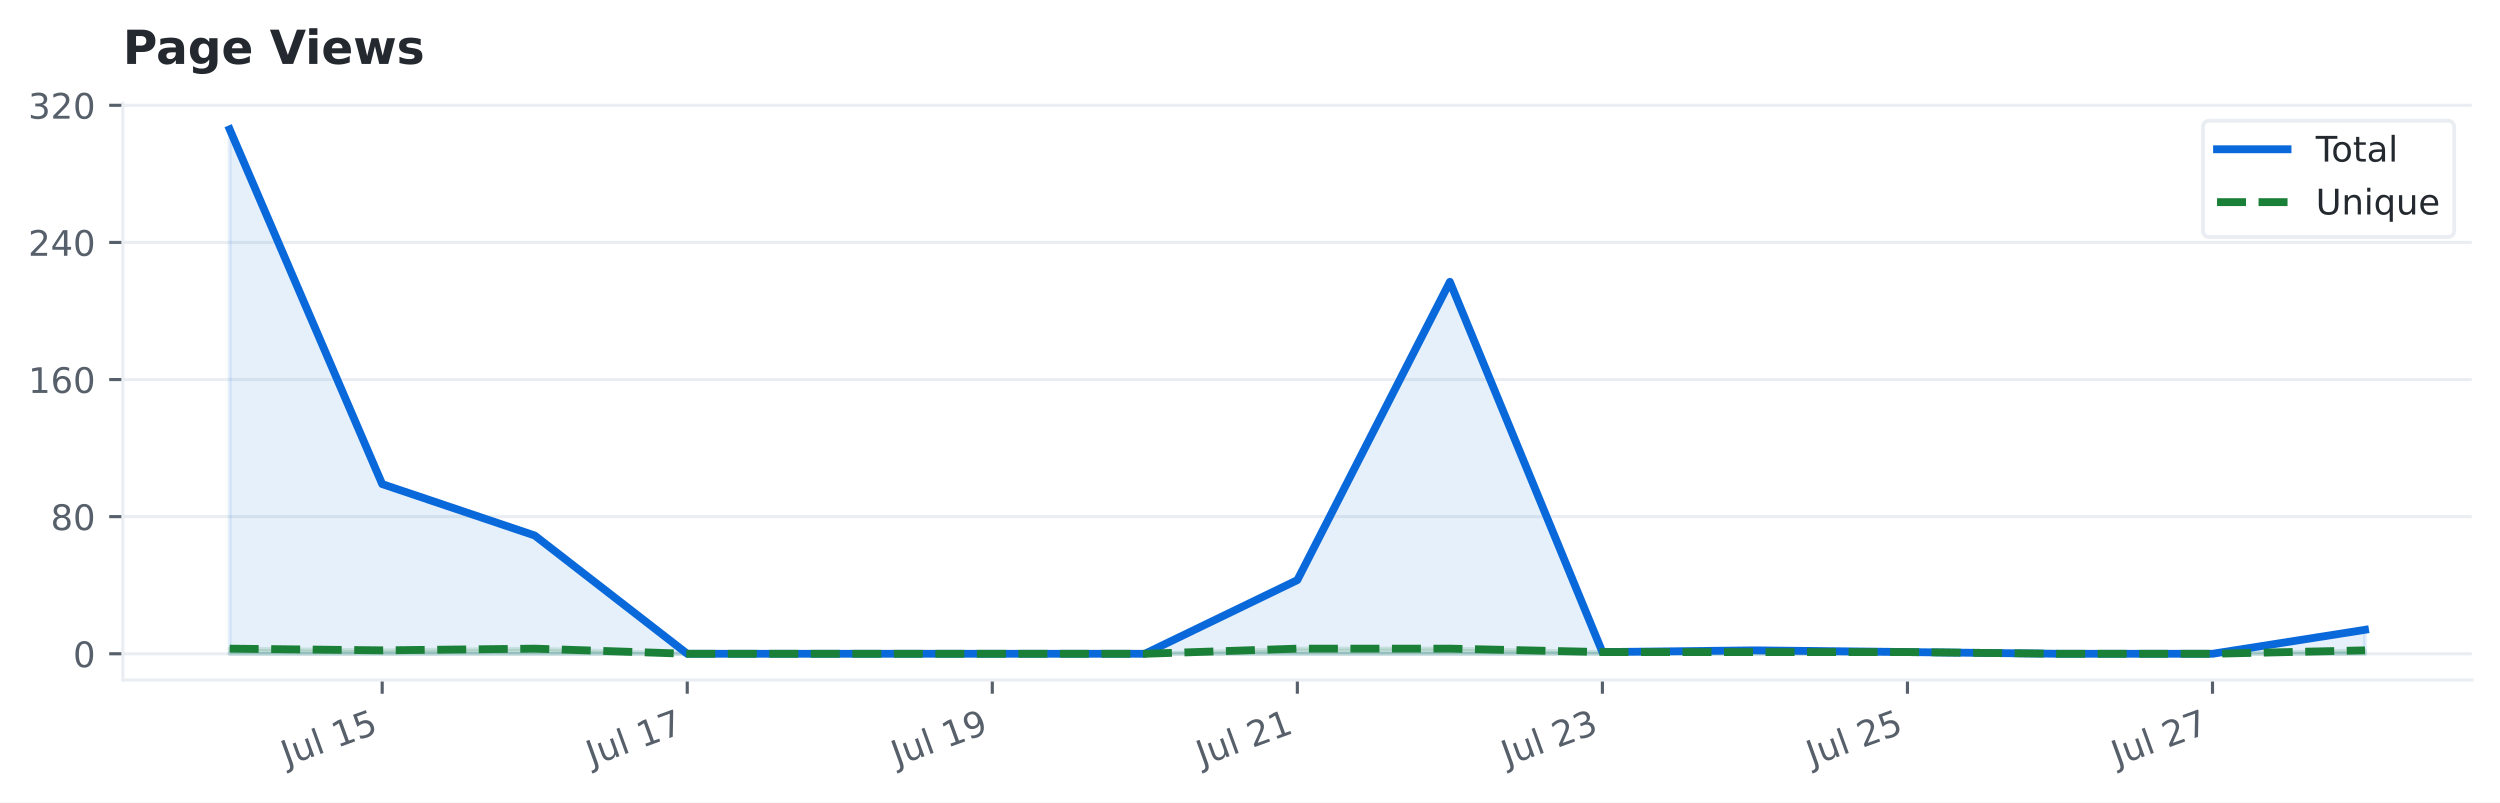
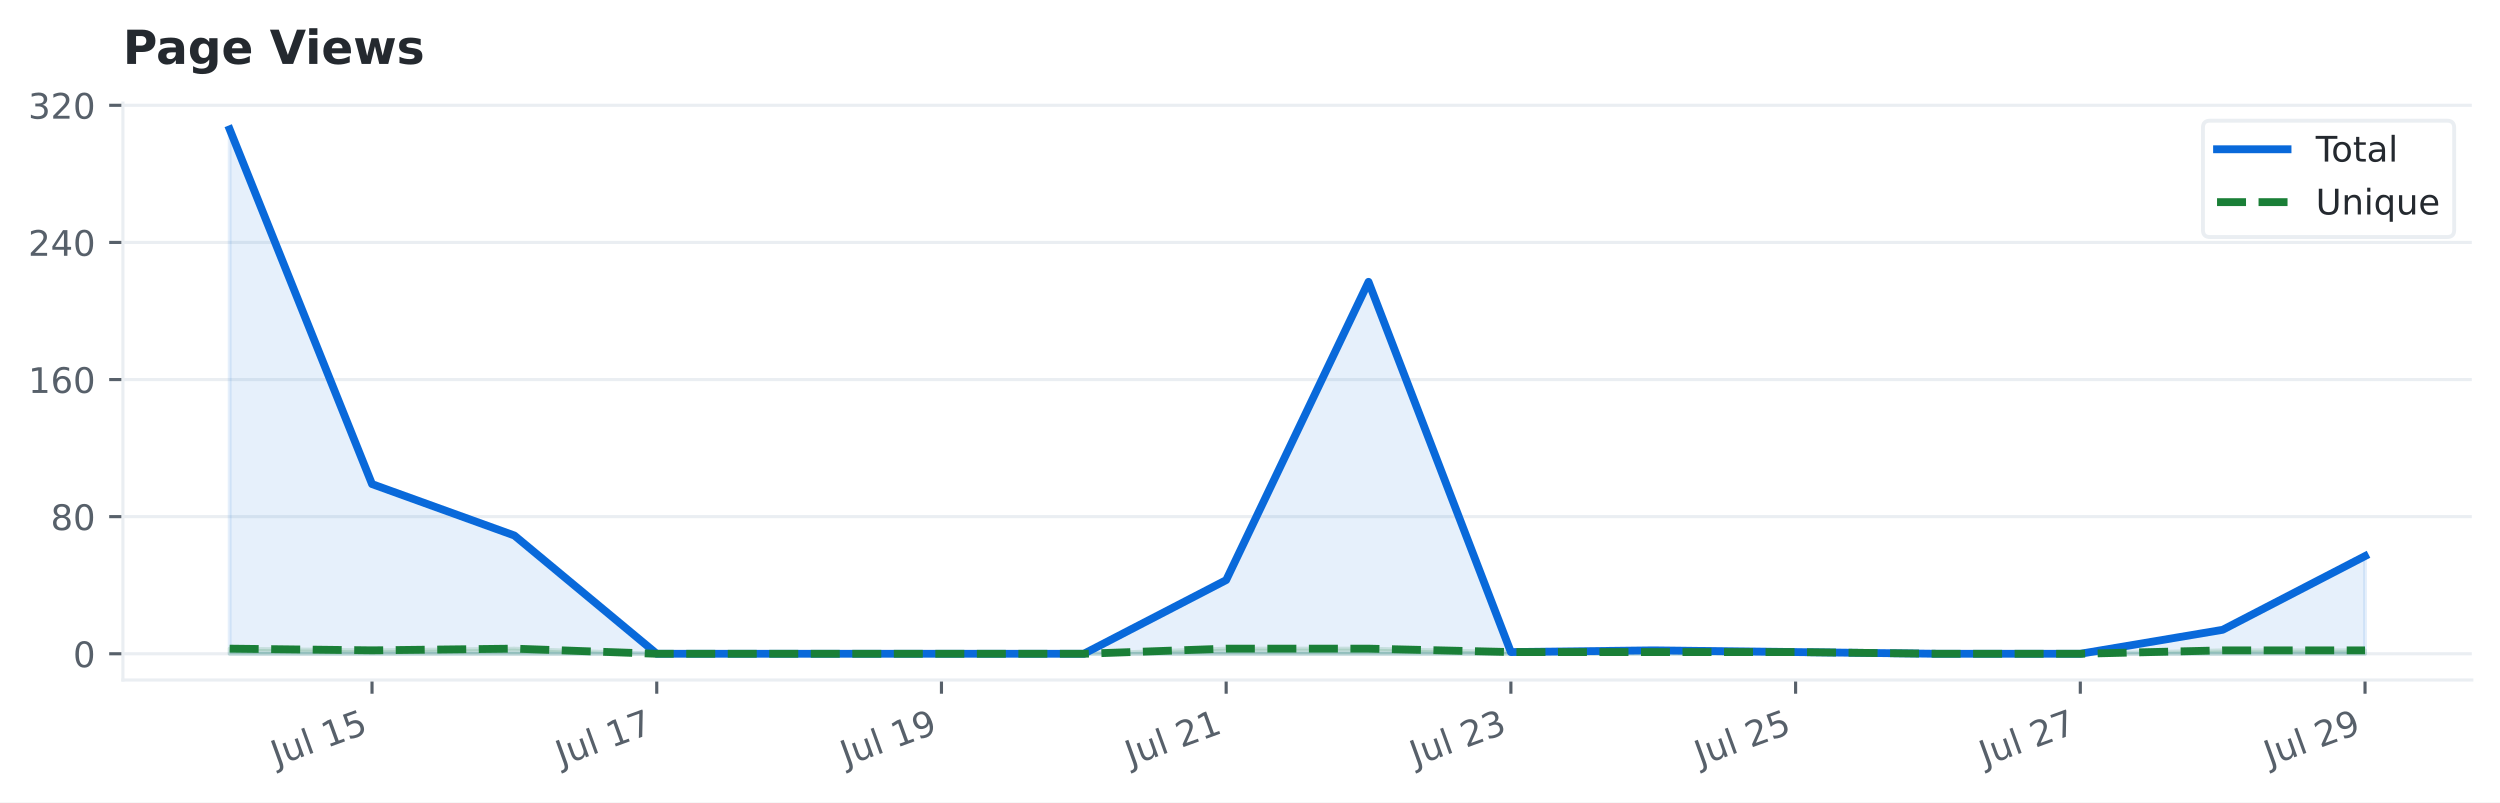
<svg xmlns="http://www.w3.org/2000/svg" xmlns:xlink="http://www.w3.org/1999/xlink" width="638.299pt" height="204.886pt" viewBox="0 0 638.299 204.886" version="1.1">
  <defs>
    <style type="text/css">*{stroke-linejoin: round; stroke-linecap: butt}</style>
  </defs>
  <g id="figure_1">
    <g id="patch_1">
      <path d="M 0 204.886  L 638.299 204.886  L 638.299 0  L 0 0  z " style="fill: #ffffff" />
    </g>
    <g id="axes_1">
      <g id="patch_2">
        <path d="M 31.379 173.619  L 631.099 173.619  L 631.099 26.318  L 31.379 26.318  z " style="fill: #ffffff" />
      </g>
      <g id="matplotlib.axis_1">
        <g id="xtick_1">
          <g id="line2d_1">
            <defs>
-               <path id="mfa8e0ab691" d="M 0 0  L 0 3.5  " style="stroke: #57606a; stroke-width: 0.8" />
+               <path id="m2619c1a511" d="M 0 0  L 0 3.5  " style="stroke: #57606a; stroke-width: 0.8" />
            </defs>
            <g>
-               <use xlink:href="#mfa8e0ab691" x="97.582" y="173.619" style="fill: #57606a; stroke: #57606a; stroke-width: 0.8" />
+               <use xlink:href="#m2619c1a511" x="94.985" y="173.619" style="fill: #57606a; stroke: #57606a; stroke-width: 0.8" />
            </g>
          </g>
          <g id="text_1">
-             <g style="fill: #57606a" transform="translate(73.1883 195.6543) rotate(-20) scale(0.09 -0.09)">
+             <g style="fill: #57606a" transform="translate(70.59211 195.6543) rotate(-20) scale(0.09 -0.09)">
              <defs>
                <path id="DejaVuSans-2d" d="M 628 4666  L 1259 4666  L 1259 325  Q 1259 -519 939 -900  Q 619 -1281 -91 -1281  L -331 -1281  L -331 -750  L -134 -750  Q 284 -750 456 -515  Q 628 -281 628 325  L 628 4666  z " transform="scale(0.015625)" />
                <path id="DejaVuSans-58" d="M 544 1381  L 544 3500  L 1119 3500  L 1119 1403  Q 1119 906 1312 657  Q 1506 409 1894 409  Q 2359 409 2629 706  Q 2900 1003 2900 1516  L 2900 3500  L 3475 3500  L 3475 0  L 2900 0  L 2900 538  Q 2691 219 2414 64  Q 2138 -91 1772 -91  Q 1169 -91 856 284  Q 544 659 544 1381  z M 1991 3584  L 1991 3584  z " transform="scale(0.015625)" />
                <path id="DejaVuSans-4f" d="M 603 4863  L 1178 4863  L 1178 0  L 603 0  L 603 4863  z " transform="scale(0.015625)" />
                <path id="DejaVuSans-3" transform="scale(0.015625)" />
                <path id="DejaVuSans-14" d="M 794 531  L 1825 531  L 1825 4091  L 703 3866  L 703 4441  L 1819 4666  L 2450 4666  L 2450 531  L 3481 531  L 3481 0  L 794 0  L 794 531  z " transform="scale(0.015625)" />
                <path id="DejaVuSans-18" d="M 691 4666  L 3169 4666  L 3169 4134  L 1269 4134  L 1269 2991  Q 1406 3038 1543 3061  Q 1681 3084 1819 3084  Q 2600 3084 3056 2656  Q 3513 2228 3513 1497  Q 3513 744 3044 326  Q 2575 -91 1722 -91  Q 1428 -91 1123 -41  Q 819 9 494 109  L 494 744  Q 775 591 1075 516  Q 1375 441 1709 441  Q 2250 441 2565 725  Q 2881 1009 2881 1497  Q 2881 1984 2565 2268  Q 2250 2553 1709 2553  Q 1456 2553 1204 2497  Q 953 2441 691 2322  L 691 4666  z " transform="scale(0.015625)" />
              </defs>
              <use xlink:href="#DejaVuSans-2d" />
              <use xlink:href="#DejaVuSans-58" transform="translate(29.5 0)" />
              <use xlink:href="#DejaVuSans-4f" transform="translate(92.875 0)" />
              <use xlink:href="#DejaVuSans-3" transform="translate(120.6562 0)" />
              <use xlink:href="#DejaVuSans-14" transform="translate(152.4375 0)" />
              <use xlink:href="#DejaVuSans-18" transform="translate(216.0625 0)" />
            </g>
          </g>
        </g>
        <g id="xtick_2">
          <g id="line2d_2">
            <g>
-               <use xlink:href="#mfa8e0ab691" x="175.467" y="173.619" style="fill: #57606a; stroke: #57606a; stroke-width: 0.8" />
+               <use xlink:href="#m2619c1a511" x="167.679" y="173.619" style="fill: #57606a; stroke: #57606a; stroke-width: 0.8" />
            </g>
          </g>
          <g id="text_2">
-             <g style="fill: #57606a" transform="translate(151.074 195.6543) rotate(-20) scale(0.09 -0.09)">
+             <g style="fill: #57606a" transform="translate(143.2854 195.6543) rotate(-20) scale(0.09 -0.09)">
              <defs>
                <path id="DejaVuSans-1a" d="M 525 4666  L 3525 4666  L 3525 4397  L 1831 0  L 1172 0  L 2766 4134  L 525 4134  L 525 4666  z " transform="scale(0.015625)" />
              </defs>
              <use xlink:href="#DejaVuSans-2d" />
              <use xlink:href="#DejaVuSans-58" transform="translate(29.5 0)" />
              <use xlink:href="#DejaVuSans-4f" transform="translate(92.875 0)" />
              <use xlink:href="#DejaVuSans-3" transform="translate(120.6562 0)" />
              <use xlink:href="#DejaVuSans-14" transform="translate(152.4375 0)" />
              <use xlink:href="#DejaVuSans-1a" transform="translate(216.0625 0)" />
            </g>
          </g>
        </g>
        <g id="xtick_3">
          <g id="line2d_3">
            <g>
-               <use xlink:href="#mfa8e0ab691" x="253.353" y="173.619" style="fill: #57606a; stroke: #57606a; stroke-width: 0.8" />
+               <use xlink:href="#m2619c1a511" x="240.372" y="173.619" style="fill: #57606a; stroke: #57606a; stroke-width: 0.8" />
            </g>
          </g>
          <g id="text_3">
-             <g style="fill: #57606a" transform="translate(228.9597 195.6543) rotate(-20) scale(0.09 -0.09)">
+             <g style="fill: #57606a" transform="translate(215.9788 195.6543) rotate(-20) scale(0.09 -0.09)">
              <defs>
                <path id="DejaVuSans-1c" d="M 703 97  L 703 672  Q 941 559 1184 500  Q 1428 441 1663 441  Q 2288 441 2617 861  Q 2947 1281 2994 2138  Q 2813 1869 2534 1725  Q 2256 1581 1919 1581  Q 1219 1581 811 2004  Q 403 2428 403 3163  Q 403 3881 828 4315  Q 1253 4750 1959 4750  Q 2769 4750 3195 4129  Q 3622 3509 3622 2328  Q 3622 1225 3098 567  Q 2575 -91 1691 -91  Q 1453 -91 1209 -44  Q 966 3 703 97  z M 1959 2075  Q 2384 2075 2632 2365  Q 2881 2656 2881 3163  Q 2881 3666 2632 3958  Q 2384 4250 1959 4250  Q 1534 4250 1286 3958  Q 1038 3666 1038 3163  Q 1038 2656 1286 2365  Q 1534 2075 1959 2075  z " transform="scale(0.015625)" />
              </defs>
              <use xlink:href="#DejaVuSans-2d" />
              <use xlink:href="#DejaVuSans-58" transform="translate(29.5 0)" />
              <use xlink:href="#DejaVuSans-4f" transform="translate(92.875 0)" />
              <use xlink:href="#DejaVuSans-3" transform="translate(120.6562 0)" />
              <use xlink:href="#DejaVuSans-14" transform="translate(152.4375 0)" />
              <use xlink:href="#DejaVuSans-1c" transform="translate(216.0625 0)" />
            </g>
          </g>
        </g>
        <g id="xtick_4">
          <g id="line2d_4">
            <g>
-               <use xlink:href="#mfa8e0ab691" x="331.239" y="173.619" style="fill: #57606a; stroke: #57606a; stroke-width: 0.8" />
+               <use xlink:href="#m2619c1a511" x="313.065" y="173.619" style="fill: #57606a; stroke: #57606a; stroke-width: 0.8" />
            </g>
          </g>
          <g id="text_4">
-             <g style="fill: #57606a" transform="translate(306.8454 195.6543) rotate(-20) scale(0.09 -0.09)">
+             <g style="fill: #57606a" transform="translate(288.6721 195.6543) rotate(-20) scale(0.09 -0.09)">
              <defs>
                <path id="DejaVuSans-15" d="M 1228 531  L 3431 531  L 3431 0  L 469 0  L 469 531  Q 828 903 1448 1529  Q 2069 2156 2228 2338  Q 2531 2678 2651 2914  Q 2772 3150 2772 3378  Q 2772 3750 2511 3984  Q 2250 4219 1831 4219  Q 1534 4219 1204 4116  Q 875 4013 500 3803  L 500 4441  Q 881 4594 1212 4672  Q 1544 4750 1819 4750  Q 2544 4750 2975 4387  Q 3406 4025 3406 3419  Q 3406 3131 3298 2873  Q 3191 2616 2906 2266  Q 2828 2175 2409 1742  Q 1991 1309 1228 531  z " transform="scale(0.015625)" />
              </defs>
              <use xlink:href="#DejaVuSans-2d" />
              <use xlink:href="#DejaVuSans-58" transform="translate(29.5 0)" />
              <use xlink:href="#DejaVuSans-4f" transform="translate(92.875 0)" />
              <use xlink:href="#DejaVuSans-3" transform="translate(120.6562 0)" />
              <use xlink:href="#DejaVuSans-15" transform="translate(152.4375 0)" />
              <use xlink:href="#DejaVuSans-14" transform="translate(216.0625 0)" />
            </g>
          </g>
        </g>
        <g id="xtick_5">
          <g id="line2d_5">
            <g>
-               <use xlink:href="#mfa8e0ab691" x="409.124" y="173.619" style="fill: #57606a; stroke: #57606a; stroke-width: 0.8" />
+               <use xlink:href="#m2619c1a511" x="385.759" y="173.619" style="fill: #57606a; stroke: #57606a; stroke-width: 0.8" />
            </g>
          </g>
          <g id="text_5">
-             <g style="fill: #57606a" transform="translate(384.7312 195.6543) rotate(-20) scale(0.09 -0.09)">
+             <g style="fill: #57606a" transform="translate(361.3654 195.6543) rotate(-20) scale(0.09 -0.09)">
              <defs>
                <path id="DejaVuSans-16" d="M 2597 2516  Q 3050 2419 3304 2112  Q 3559 1806 3559 1356  Q 3559 666 3084 287  Q 2609 -91 1734 -91  Q 1441 -91 1130 -33  Q 819 25 488 141  L 488 750  Q 750 597 1062 519  Q 1375 441 1716 441  Q 2309 441 2620 675  Q 2931 909 2931 1356  Q 2931 1769 2642 2001  Q 2353 2234 1838 2234  L 1294 2234  L 1294 2753  L 1863 2753  Q 2328 2753 2575 2939  Q 2822 3125 2822 3475  Q 2822 3834 2567 4026  Q 2313 4219 1838 4219  Q 1578 4219 1281 4162  Q 984 4106 628 3988  L 628 4550  Q 988 4650 1302 4700  Q 1616 4750 1894 4750  Q 2613 4750 3031 4423  Q 3450 4097 3450 3541  Q 3450 3153 3228 2886  Q 3006 2619 2597 2516  z " transform="scale(0.015625)" />
              </defs>
              <use xlink:href="#DejaVuSans-2d" />
              <use xlink:href="#DejaVuSans-58" transform="translate(29.5 0)" />
              <use xlink:href="#DejaVuSans-4f" transform="translate(92.875 0)" />
              <use xlink:href="#DejaVuSans-3" transform="translate(120.6562 0)" />
              <use xlink:href="#DejaVuSans-15" transform="translate(152.4375 0)" />
              <use xlink:href="#DejaVuSans-16" transform="translate(216.0625 0)" />
            </g>
          </g>
        </g>
        <g id="xtick_6">
          <g id="line2d_6">
            <g>
-               <use xlink:href="#mfa8e0ab691" x="487.01" y="173.619" style="fill: #57606a; stroke: #57606a; stroke-width: 0.8" />
+               <use xlink:href="#m2619c1a511" x="458.452" y="173.619" style="fill: #57606a; stroke: #57606a; stroke-width: 0.8" />
            </g>
          </g>
          <g id="text_6">
-             <g style="fill: #57606a" transform="translate(462.6169 195.6543) rotate(-20) scale(0.09 -0.09)">
+             <g style="fill: #57606a" transform="translate(434.0588 195.6543) rotate(-20) scale(0.09 -0.09)">
              <use xlink:href="#DejaVuSans-2d" />
              <use xlink:href="#DejaVuSans-58" transform="translate(29.5 0)" />
              <use xlink:href="#DejaVuSans-4f" transform="translate(92.875 0)" />
              <use xlink:href="#DejaVuSans-3" transform="translate(120.6562 0)" />
              <use xlink:href="#DejaVuSans-15" transform="translate(152.4375 0)" />
              <use xlink:href="#DejaVuSans-18" transform="translate(216.0625 0)" />
            </g>
          </g>
        </g>
        <g id="xtick_7">
          <g id="line2d_7">
            <g>
-               <use xlink:href="#mfa8e0ab691" x="564.896" y="173.619" style="fill: #57606a; stroke: #57606a; stroke-width: 0.8" />
+               <use xlink:href="#m2619c1a511" x="531.145" y="173.619" style="fill: #57606a; stroke: #57606a; stroke-width: 0.8" />
            </g>
          </g>
          <g id="text_7">
-             <g style="fill: #57606a" transform="translate(540.5026 195.6543) rotate(-20) scale(0.09 -0.09)">
+             <g style="fill: #57606a" transform="translate(506.7521 195.6543) rotate(-20) scale(0.09 -0.09)">
              <use xlink:href="#DejaVuSans-2d" />
              <use xlink:href="#DejaVuSans-58" transform="translate(29.5 0)" />
              <use xlink:href="#DejaVuSans-4f" transform="translate(92.875 0)" />
              <use xlink:href="#DejaVuSans-3" transform="translate(120.6562 0)" />
              <use xlink:href="#DejaVuSans-15" transform="translate(152.4375 0)" />
              <use xlink:href="#DejaVuSans-1a" transform="translate(216.0625 0)" />
+             </g>
+           </g>
+         </g>
+         <g id="xtick_8">
+           <g id="line2d_8">
+             <g>
+               <use xlink:href="#m2619c1a511" x="603.839" y="173.619" style="fill: #57606a; stroke: #57606a; stroke-width: 0.8" />
+             </g>
+           </g>
+           <g id="text_8">
+             <g style="fill: #57606a" transform="translate(579.4454 195.6543) rotate(-20) scale(0.09 -0.09)">
+               <use xlink:href="#DejaVuSans-2d" />
+               <use xlink:href="#DejaVuSans-58" transform="translate(29.5 0)" />
+               <use xlink:href="#DejaVuSans-4f" transform="translate(92.875 0)" />
+               <use xlink:href="#DejaVuSans-3" transform="translate(120.6562 0)" />
+               <use xlink:href="#DejaVuSans-15" transform="translate(152.4375 0)" />
+               <use xlink:href="#DejaVuSans-1c" transform="translate(216.0625 0)" />
            </g>
          </g>
        </g>
      </g>
      <g id="matplotlib.axis_2">
        <g id="ytick_1">
-           <g id="line2d_8">
-             <path d="M 31.379 166.923  L 631.099 166.923  " clip-path="url(#pbeb61d24f4)" style="fill: none; stroke: #eaeef2; stroke-width: 0.8; stroke-linecap: square" />
-           </g>
          <g id="line2d_9">
+             <path d="M 31.379 166.923  L 631.099 166.923  " clip-path="url(#p6e32c29502)" style="fill: none; stroke: #eaeef2; stroke-width: 0.8; stroke-linecap: square" />
+           </g>
+           <g id="line2d_10">
            <defs>
-               <path id="m9653b06cf0" d="M 0 0  L -3.5 0  " style="stroke: #57606a; stroke-width: 0.8" />
+               <path id="m4861d41d3d" d="M 0 0  L -3.5 0  " style="stroke: #57606a; stroke-width: 0.8" />
            </defs>
            <g>
-               <use xlink:href="#m9653b06cf0" x="31.379" y="166.923" style="fill: #57606a; stroke: #57606a; stroke-width: 0.8" />
-             </g>
-           </g>
-           <g id="text_8">
+               <use xlink:href="#m4861d41d3d" x="31.379" y="166.923" style="fill: #57606a; stroke: #57606a; stroke-width: 0.8" />
+             </g>
+           </g>
+           <g id="text_9">
            <g style="fill: #57606a" transform="translate(18.6525 170.3423) scale(0.09 -0.09)">
              <defs>
                <path id="DejaVuSans-13" d="M 2034 4250  Q 1547 4250 1301 3770  Q 1056 3291 1056 2328  Q 1056 1369 1301 889  Q 1547 409 2034 409  Q 2525 409 2770 889  Q 3016 1369 3016 2328  Q 3016 3291 2770 3770  Q 2525 4250 2034 4250  z M 2034 4750  Q 2819 4750 3233 4129  Q 3647 3509 3647 2328  Q 3647 1150 3233 529  Q 2819 -91 2034 -91  Q 1250 -91 836 529  Q 422 1150 422 2328  Q 422 3509 836 4129  Q 1250 4750 2034 4750  z " transform="scale(0.015625)" />
              </defs>
              <use xlink:href="#DejaVuSans-13" />
            </g>
          </g>
        </g>
        <g id="ytick_2">
-           <g id="line2d_10">
-             <path d="M 31.379 131.914  L 631.099 131.914  " clip-path="url(#pbeb61d24f4)" style="fill: none; stroke: #eaeef2; stroke-width: 0.8; stroke-linecap: square" />
-           </g>
          <g id="line2d_11">
-             <g>
-               <use xlink:href="#m9653b06cf0" x="31.379" y="131.914" style="fill: #57606a; stroke: #57606a; stroke-width: 0.8" />
-             </g>
-           </g>
-           <g id="text_9">
+             <path d="M 31.379 131.914  L 631.099 131.914  " clip-path="url(#p6e32c29502)" style="fill: none; stroke: #eaeef2; stroke-width: 0.8; stroke-linecap: square" />
+           </g>
+           <g id="line2d_12">
+             <g>
+               <use xlink:href="#m4861d41d3d" x="31.379" y="131.914" style="fill: #57606a; stroke: #57606a; stroke-width: 0.8" />
+             </g>
+           </g>
+           <g id="text_10">
            <g style="fill: #57606a" transform="translate(12.92625 135.3332) scale(0.09 -0.09)">
              <defs>
                <path id="DejaVuSans-1b" d="M 2034 2216  Q 1584 2216 1326 1975  Q 1069 1734 1069 1313  Q 1069 891 1326 650  Q 1584 409 2034 409  Q 2484 409 2743 651  Q 3003 894 3003 1313  Q 3003 1734 2745 1975  Q 2488 2216 2034 2216  z M 1403 2484  Q 997 2584 770 2862  Q 544 3141 544 3541  Q 544 4100 942 4425  Q 1341 4750 2034 4750  Q 2731 4750 3128 4425  Q 3525 4100 3525 3541  Q 3525 3141 3298 2862  Q 3072 2584 2669 2484  Q 3125 2378 3379 2068  Q 3634 1759 3634 1313  Q 3634 634 3220 271  Q 2806 -91 2034 -91  Q 1263 -91 848 271  Q 434 634 434 1313  Q 434 1759 690 2068  Q 947 2378 1403 2484  z M 1172 3481  Q 1172 3119 1398 2916  Q 1625 2713 2034 2713  Q 2441 2713 2670 2916  Q 2900 3119 2900 3481  Q 2900 3844 2670 4047  Q 2441 4250 2034 4250  Q 1625 4250 1398 4047  Q 1172 3844 1172 3481  z " transform="scale(0.015625)" />
              </defs>
              <use xlink:href="#DejaVuSans-1b" />
              <use xlink:href="#DejaVuSans-13" transform="translate(63.625 0)" />
            </g>
          </g>
        </g>
        <g id="ytick_3">
-           <g id="line2d_12">
-             <path d="M 31.379 96.905  L 631.099 96.905  " clip-path="url(#pbeb61d24f4)" style="fill: none; stroke: #eaeef2; stroke-width: 0.8; stroke-linecap: square" />
-           </g>
          <g id="line2d_13">
-             <g>
-               <use xlink:href="#m9653b06cf0" x="31.379" y="96.905" style="fill: #57606a; stroke: #57606a; stroke-width: 0.8" />
-             </g>
-           </g>
-           <g id="text_10">
+             <path d="M 31.379 96.905  L 631.099 96.905  " clip-path="url(#p6e32c29502)" style="fill: none; stroke: #eaeef2; stroke-width: 0.8; stroke-linecap: square" />
+           </g>
+           <g id="line2d_14">
+             <g>
+               <use xlink:href="#m4861d41d3d" x="31.379" y="96.905" style="fill: #57606a; stroke: #57606a; stroke-width: 0.8" />
+             </g>
+           </g>
+           <g id="text_11">
            <g style="fill: #57606a" transform="translate(7.2 100.3242) scale(0.09 -0.09)">
              <defs>
                <path id="DejaVuSans-19" d="M 2113 2584  Q 1688 2584 1439 2293  Q 1191 2003 1191 1497  Q 1191 994 1439 701  Q 1688 409 2113 409  Q 2538 409 2786 701  Q 3034 994 3034 1497  Q 3034 2003 2786 2293  Q 2538 2584 2113 2584  z M 3366 4563  L 3366 3988  Q 3128 4100 2886 4159  Q 2644 4219 2406 4219  Q 1781 4219 1451 3797  Q 1122 3375 1075 2522  Q 1259 2794 1537 2939  Q 1816 3084 2150 3084  Q 2853 3084 3261 2657  Q 3669 2231 3669 1497  Q 3669 778 3244 343  Q 2819 -91 2113 -91  Q 1303 -91 875 529  Q 447 1150 447 2328  Q 447 3434 972 4092  Q 1497 4750 2381 4750  Q 2619 4750 2861 4703  Q 3103 4656 3366 4563  z " transform="scale(0.015625)" />
              </defs>
              <use xlink:href="#DejaVuSans-14" />
              <use xlink:href="#DejaVuSans-19" transform="translate(63.625 0)" />
              <use xlink:href="#DejaVuSans-13" transform="translate(127.25 0)" />
            </g>
          </g>
        </g>
        <g id="ytick_4">
-           <g id="line2d_14">
-             <path d="M 31.379 61.896  L 631.099 61.896  " clip-path="url(#pbeb61d24f4)" style="fill: none; stroke: #eaeef2; stroke-width: 0.8; stroke-linecap: square" />
-           </g>
          <g id="line2d_15">
-             <g>
-               <use xlink:href="#m9653b06cf0" x="31.379" y="61.896" style="fill: #57606a; stroke: #57606a; stroke-width: 0.8" />
-             </g>
-           </g>
-           <g id="text_11">
+             <path d="M 31.379 61.896  L 631.099 61.896  " clip-path="url(#p6e32c29502)" style="fill: none; stroke: #eaeef2; stroke-width: 0.8; stroke-linecap: square" />
+           </g>
+           <g id="line2d_16">
+             <g>
+               <use xlink:href="#m4861d41d3d" x="31.379" y="61.896" style="fill: #57606a; stroke: #57606a; stroke-width: 0.8" />
+             </g>
+           </g>
+           <g id="text_12">
            <g style="fill: #57606a" transform="translate(7.2 65.31506) scale(0.09 -0.09)">
              <defs>
                <path id="DejaVuSans-17" d="M 2419 4116  L 825 1625  L 2419 1625  L 2419 4116  z M 2253 4666  L 3047 4666  L 3047 1625  L 3713 1625  L 3713 1100  L 3047 1100  L 3047 0  L 2419 0  L 2419 1100  L 313 1100  L 313 1709  L 2253 4666  z " transform="scale(0.015625)" />
              </defs>
              <use xlink:href="#DejaVuSans-15" />
              <use xlink:href="#DejaVuSans-17" transform="translate(63.625 0)" />
              <use xlink:href="#DejaVuSans-13" transform="translate(127.25 0)" />
            </g>
          </g>
        </g>
        <g id="ytick_5">
-           <g id="line2d_16">
-             <path d="M 31.379 26.887  L 631.099 26.887  " clip-path="url(#pbeb61d24f4)" style="fill: none; stroke: #eaeef2; stroke-width: 0.8; stroke-linecap: square" />
-           </g>
          <g id="line2d_17">
-             <g>
-               <use xlink:href="#m9653b06cf0" x="31.379" y="26.887" style="fill: #57606a; stroke: #57606a; stroke-width: 0.8" />
-             </g>
-           </g>
-           <g id="text_12">
+             <path d="M 31.379 26.887  L 631.099 26.887  " clip-path="url(#p6e32c29502)" style="fill: none; stroke: #eaeef2; stroke-width: 0.8; stroke-linecap: square" />
+           </g>
+           <g id="line2d_18">
+             <g>
+               <use xlink:href="#m4861d41d3d" x="31.379" y="26.887" style="fill: #57606a; stroke: #57606a; stroke-width: 0.8" />
+             </g>
+           </g>
+           <g id="text_13">
            <g style="fill: #57606a" transform="translate(7.2 30.30597) scale(0.09 -0.09)">
              <use xlink:href="#DejaVuSans-16" />
              <use xlink:href="#DejaVuSans-15" transform="translate(63.625 0)" />
              <use xlink:href="#DejaVuSans-13" transform="translate(127.25 0)" />
            </g>
          </g>
        </g>
      </g>
      <g id="FillBetweenPolyCollection_1">
        <defs>
-           <path id="m9b452e459b" d="M 58.639 -37.963  L 58.639 -171.872  L 97.582 -81.286  L 136.524 -68.158  L 175.467 -37.963  L 214.41 -37.963  L 253.353 -37.963  L 292.296 -37.963  L 331.239 -56.78  L 370.182 -132.925  L 409.124 -38.4  L 448.067 -38.838  L 487.01 -38.4  L 525.953 -37.963  L 564.896 -37.963  L 603.839 -44.089  L 603.839 -37.963  L 603.839 -37.963  L 564.896 -37.963  L 525.953 -37.963  L 487.01 -37.963  L 448.067 -37.963  L 409.124 -37.963  L 370.182 -37.963  L 331.239 -37.963  L 292.296 -37.963  L 253.353 -37.963  L 214.41 -37.963  L 175.467 -37.963  L 136.524 -37.963  L 97.582 -37.963  L 58.639 -37.963  z " style="stroke: #0969da; stroke-opacity: 0.1" />
+           <path id="mfccbe8dbeb" d="M 58.639 -37.963  L 58.639 -171.872  L 94.985 -81.286  L 131.332 -68.158  L 167.679 -37.963  L 204.025 -37.963  L 240.372 -37.963  L 276.719 -37.963  L 313.065 -56.78  L 349.412 -132.925  L 385.759 -38.4  L 422.105 -38.838  L 458.452 -38.4  L 494.799 -37.963  L 531.145 -37.963  L 567.492 -44.089  L 603.839 -62.907  L 603.839 -37.963  L 603.839 -37.963  L 567.492 -37.963  L 531.145 -37.963  L 494.799 -37.963  L 458.452 -37.963  L 422.105 -37.963  L 385.759 -37.963  L 349.412 -37.963  L 313.065 -37.963  L 276.719 -37.963  L 240.372 -37.963  L 204.025 -37.963  L 167.679 -37.963  L 131.332 -37.963  L 94.985 -37.963  L 58.639 -37.963  z " style="stroke: #0969da; stroke-opacity: 0.1" />
        </defs>
-         <g clip-path="url(#pbeb61d24f4)">
-           <use xlink:href="#m9b452e459b" x="0" y="204.886" style="fill: #0969da; fill-opacity: 0.1; stroke: #0969da; stroke-opacity: 0.1" />
+         <g clip-path="url(#p6e32c29502)">
+           <use xlink:href="#mfccbe8dbeb" x="0" y="204.886" style="fill: #0969da; fill-opacity: 0.1; stroke: #0969da; stroke-opacity: 0.1" />
        </g>
      </g>
      <g id="FillBetweenPolyCollection_2">
        <defs>
-           <path id="me6a2f65d76" d="M 58.639 -37.963  L 58.639 -39.276  L 97.582 -38.838  L 136.524 -39.276  L 175.467 -37.963  L 214.41 -37.963  L 253.353 -37.963  L 292.296 -37.963  L 331.239 -39.276  L 370.182 -39.276  L 409.124 -38.4  L 448.067 -38.4  L 487.01 -38.4  L 525.953 -37.963  L 564.896 -37.963  L 603.839 -38.838  L 603.839 -37.963  L 603.839 -37.963  L 564.896 -37.963  L 525.953 -37.963  L 487.01 -37.963  L 448.067 -37.963  L 409.124 -37.963  L 370.182 -37.963  L 331.239 -37.963  L 292.296 -37.963  L 253.353 -37.963  L 214.41 -37.963  L 175.467 -37.963  L 136.524 -37.963  L 97.582 -37.963  L 58.639 -37.963  z " style="stroke: #1a7f37; stroke-opacity: 0.15" />
+           <path id="m5cef52ee17" d="M 58.639 -37.963  L 58.639 -39.276  L 94.985 -38.838  L 131.332 -39.276  L 167.679 -37.963  L 204.025 -37.963  L 240.372 -37.963  L 276.719 -37.963  L 313.065 -39.276  L 349.412 -39.276  L 385.759 -38.4  L 422.105 -38.4  L 458.452 -38.4  L 494.799 -37.963  L 531.145 -37.963  L 567.492 -38.838  L 603.839 -38.838  L 603.839 -37.963  L 603.839 -37.963  L 567.492 -37.963  L 531.145 -37.963  L 494.799 -37.963  L 458.452 -37.963  L 422.105 -37.963  L 385.759 -37.963  L 349.412 -37.963  L 313.065 -37.963  L 276.719 -37.963  L 240.372 -37.963  L 204.025 -37.963  L 167.679 -37.963  L 131.332 -37.963  L 94.985 -37.963  L 58.639 -37.963  z " style="stroke: #1a7f37; stroke-opacity: 0.15" />
        </defs>
-         <g clip-path="url(#pbeb61d24f4)">
-           <use xlink:href="#me6a2f65d76" x="0" y="204.886" style="fill: #1a7f37; fill-opacity: 0.15; stroke: #1a7f37; stroke-opacity: 0.15" />
-         </g>
-       </g>
-       <g id="line2d_18">
-         <path d="M 58.639 33.014  L 97.582 123.6  L 136.524 136.728  L 175.467 166.923  L 214.41 166.923  L 253.353 166.923  L 292.296 166.923  L 331.239 148.106  L 370.182 71.961  L 409.124 166.486  L 448.067 166.048  L 487.01 166.486  L 525.953 166.923  L 564.896 166.923  L 603.839 160.797  " clip-path="url(#pbeb61d24f4)" style="fill: none; stroke: #0969da; stroke-width: 2; stroke-linecap: square" />
+         <g clip-path="url(#p6e32c29502)">
+           <use xlink:href="#m5cef52ee17" x="0" y="204.886" style="fill: #1a7f37; fill-opacity: 0.15; stroke: #1a7f37; stroke-opacity: 0.15" />
+         </g>
      </g>
      <g id="line2d_19">
-         <path d="M 58.639 165.611  L 97.582 166.048  L 136.524 165.611  L 175.467 166.923  L 214.41 166.923  L 253.353 166.923  L 292.296 166.923  L 331.239 165.611  L 370.182 165.611  L 409.124 166.486  L 448.067 166.486  L 487.01 166.486  L 525.953 166.923  L 564.896 166.923  L 603.839 166.048  " clip-path="url(#pbeb61d24f4)" style="fill: none; stroke-dasharray: 7.4,3.2; stroke-dashoffset: 0; stroke: #1a7f37; stroke-width: 2" />
+         <path d="M 58.639 33.014  L 94.985 123.6  L 131.332 136.728  L 167.679 166.923  L 204.025 166.923  L 240.372 166.923  L 276.719 166.923  L 313.065 148.106  L 349.412 71.961  L 385.759 166.486  L 422.105 166.048  L 458.452 166.486  L 494.799 166.923  L 531.145 166.923  L 567.492 160.797  L 603.839 141.979  " clip-path="url(#p6e32c29502)" style="fill: none; stroke: #0969da; stroke-width: 2; stroke-linecap: square" />
+       </g>
+       <g id="line2d_20">
+         <path d="M 58.639 165.611  L 94.985 166.048  L 131.332 165.611  L 167.679 166.923  L 204.025 166.923  L 240.372 166.923  L 276.719 166.923  L 313.065 165.611  L 349.412 165.611  L 385.759 166.486  L 422.105 166.486  L 458.452 166.486  L 494.799 166.923  L 531.145 166.923  L 567.492 166.048  L 603.839 166.048  " clip-path="url(#p6e32c29502)" style="fill: none; stroke-dasharray: 7.4,3.2; stroke-dashoffset: 0; stroke: #1a7f37; stroke-width: 2" />
      </g>
      <g id="patch_3">
        <path d="M 31.379 173.619  L 31.379 26.318  " style="fill: none; stroke: #eaeef2; stroke-width: 0.8; stroke-linejoin: miter; stroke-linecap: square" />
      </g>
      <g id="patch_4">
        <path d="M 31.379 173.619  L 631.099 173.619  " style="fill: none; stroke: #eaeef2; stroke-width: 0.8; stroke-linejoin: miter; stroke-linecap: square" />
      </g>
-       <g id="text_13">
+       <g id="text_14">
        <g style="fill: #24292f" transform="translate(31.37875 16.31812) scale(0.12 -0.12)">
          <defs>
            <path id="DejaVuSans-Bold-33" d="M 588 4666  L 2584 4666  Q 3475 4666 3951 4270  Q 4428 3875 4428 3144  Q 4428 2409 3951 2014  Q 3475 1619 2584 1619  L 1791 1619  L 1791 0  L 588 0  L 588 4666  z M 1791 3794  L 1791 2491  L 2456 2491  Q 2806 2491 2997 2661  Q 3188 2831 3188 3144  Q 3188 3456 2997 3625  Q 2806 3794 2456 3794  L 1791 3794  z " transform="scale(0.015625)" />
            <path id="DejaVuSans-Bold-44" d="M 2106 1575  Q 1756 1575 1579 1456  Q 1403 1338 1403 1106  Q 1403 894 1545 773  Q 1688 653 1941 653  Q 2256 653 2472 879  Q 2688 1106 2688 1447  L 2688 1575  L 2106 1575  z M 3816 1997  L 3816 0  L 2688 0  L 2688 519  Q 2463 200 2181 54  Q 1900 -91 1497 -91  Q 953 -91 614 226  Q 275 544 275 1050  Q 275 1666 698 1953  Q 1122 2241 2028 2241  L 2688 2241  L 2688 2328  Q 2688 2594 2478 2717  Q 2269 2841 1825 2841  Q 1466 2841 1156 2769  Q 847 2697 581 2553  L 581 3406  Q 941 3494 1303 3539  Q 1666 3584 2028 3584  Q 2975 3584 3395 3211  Q 3816 2838 3816 1997  z " transform="scale(0.015625)" />
            <path id="DejaVuSans-Bold-4a" d="M 2919 594  Q 2688 288 2409 144  Q 2131 0 1766 0  Q 1125 0 706 504  Q 288 1009 288 1791  Q 288 2575 706 3076  Q 1125 3578 1766 3578  Q 2131 3578 2409 3434  Q 2688 3291 2919 2981  L 2919 3500  L 4044 3500  L 4044 353  Q 4044 -491 3511 -936  Q 2978 -1381 1966 -1381  Q 1638 -1381 1331 -1331  Q 1025 -1281 716 -1178  L 716 -306  Q 1009 -475 1290 -558  Q 1572 -641 1856 -641  Q 2406 -641 2662 -400  Q 2919 -159 2919 353  L 2919 594  z M 2181 2772  Q 1834 2772 1640 2515  Q 1447 2259 1447 1791  Q 1447 1309 1634 1061  Q 1822 813 2181 813  Q 2531 813 2725 1069  Q 2919 1325 2919 1791  Q 2919 2259 2725 2515  Q 2531 2772 2181 2772  z " transform="scale(0.015625)" />
            <path id="DejaVuSans-Bold-48" d="M 4031 1759  L 4031 1441  L 1416 1441  Q 1456 1047 1700 850  Q 1944 653 2381 653  Q 2734 653 3104 758  Q 3475 863 3866 1075  L 3866 213  Q 3469 63 3072 -14  Q 2675 -91 2278 -91  Q 1328 -91 801 392  Q 275 875 275 1747  Q 275 2603 792 3093  Q 1309 3584 2216 3584  Q 3041 3584 3536 3087  Q 4031 2591 4031 1759  z M 2881 2131  Q 2881 2450 2695 2645  Q 2509 2841 2209 2841  Q 1884 2841 1681 2658  Q 1478 2475 1428 2131  L 2881 2131  z " transform="scale(0.015625)" />
            <path id="DejaVuSans-Bold-3" transform="scale(0.015625)" />
            <path id="DejaVuSans-Bold-39" d="M 31 4666  L 1241 4666  L 2478 1222  L 3713 4666  L 4922 4666  L 3194 0  L 1759 0  L 31 4666  z " transform="scale(0.015625)" />
            <path id="DejaVuSans-Bold-4c" d="M 538 3500  L 1656 3500  L 1656 0  L 538 0  L 538 3500  z M 538 4863  L 1656 4863  L 1656 3950  L 538 3950  L 538 4863  z " transform="scale(0.015625)" />
            <path id="DejaVuSans-Bold-5a" d="M 225 3500  L 1313 3500  L 1900 1088  L 2491 3500  L 3425 3500  L 4013 1113  L 4603 3500  L 5691 3500  L 4769 0  L 3547 0  L 2956 2406  L 2369 0  L 1147 0  L 225 3500  z " transform="scale(0.015625)" />
            <path id="DejaVuSans-Bold-56" d="M 3272 3391  L 3272 2541  Q 2913 2691 2578 2766  Q 2244 2841 1947 2841  Q 1628 2841 1473 2761  Q 1319 2681 1319 2516  Q 1319 2381 1436 2309  Q 1553 2238 1856 2203  L 2053 2175  Q 2913 2066 3209 1816  Q 3506 1566 3506 1031  Q 3506 472 3093 190  Q 2681 -91 1863 -91  Q 1516 -91 1145 -36  Q 775 19 384 128  L 384 978  Q 719 816 1070 734  Q 1422 653 1784 653  Q 2113 653 2278 743  Q 2444 834 2444 1013  Q 2444 1163 2330 1236  Q 2216 1309 1875 1350  L 1678 1375  Q 931 1469 631 1722  Q 331 1975 331 2491  Q 331 3047 712 3315  Q 1094 3584 1881 3584  Q 2191 3584 2531 3537  Q 2872 3491 3272 3391  z " transform="scale(0.015625)" />
          </defs>
          <use xlink:href="#DejaVuSans-Bold-33" />
          <use xlink:href="#DejaVuSans-Bold-44" transform="translate(70.60938 0)" />
          <use xlink:href="#DejaVuSans-Bold-4a" transform="translate(138.0938 0)" />
          <use xlink:href="#DejaVuSans-Bold-48" transform="translate(209.6719 0)" />
          <use xlink:href="#DejaVuSans-Bold-3" transform="translate(277.5 0)" />
          <use xlink:href="#DejaVuSans-Bold-39" transform="translate(312.3125 0)" />
          <use xlink:href="#DejaVuSans-Bold-4c" transform="translate(387.9531 0)" />
          <use xlink:href="#DejaVuSans-Bold-48" transform="translate(422.2344 0)" />
          <use xlink:href="#DejaVuSans-Bold-5a" transform="translate(490.0625 0)" />
          <use xlink:href="#DejaVuSans-Bold-56" transform="translate(582.4531 0)" />
        </g>
      </g>
      <g id="legend_1">
        <g id="patch_5">
          <path d="M 564.253 60.52  L 624.799 60.52  Q 626.599 60.52 626.599 58.72  L 626.599 32.618  Q 626.599 30.818 624.799 30.818  L 564.253 30.818  Q 562.453 30.818 562.453 32.618  L 562.453 58.72  Q 562.453 60.52 564.253 60.52  z " style="fill: #ffffff; stroke: #eaeef2; stroke-linejoin: miter" />
        </g>
-         <g id="line2d_20">
+         <g id="line2d_21">
          <path d="M 566.053 38.107  L 575.053 38.107  L 584.053 38.107  " style="fill: none; stroke: #0969da; stroke-width: 2; stroke-linecap: square" />
        </g>
-         <g id="text_14">
+         <g id="text_15">
          <g style="fill: #24292f" transform="translate(591.2527 41.25672) scale(0.09 -0.09)">
            <defs>
              <path id="DejaVuSans-37" d="M -19 4666  L 3928 4666  L 3928 4134  L 2272 4134  L 2272 0  L 1638 0  L 1638 4134  L -19 4134  L -19 4666  z " transform="scale(0.015625)" />
              <path id="DejaVuSans-52" d="M 1959 3097  Q 1497 3097 1228 2736  Q 959 2375 959 1747  Q 959 1119 1226 758  Q 1494 397 1959 397  Q 2419 397 2687 759  Q 2956 1122 2956 1747  Q 2956 2369 2687 2733  Q 2419 3097 1959 3097  z M 1959 3584  Q 2709 3584 3137 3096  Q 3566 2609 3566 1747  Q 3566 888 3137 398  Q 2709 -91 1959 -91  Q 1206 -91 779 398  Q 353 888 353 1747  Q 353 2609 779 3096  Q 1206 3584 1959 3584  z " transform="scale(0.015625)" />
              <path id="DejaVuSans-57" d="M 1172 4494  L 1172 3500  L 2356 3500  L 2356 3053  L 1172 3053  L 1172 1153  Q 1172 725 1289 603  Q 1406 481 1766 481  L 2356 481  L 2356 0  L 1766 0  Q 1100 0 847 248  Q 594 497 594 1153  L 594 3053  L 172 3053  L 172 3500  L 594 3500  L 594 4494  L 1172 4494  z " transform="scale(0.015625)" />
              <path id="DejaVuSans-44" d="M 2194 1759  Q 1497 1759 1228 1600  Q 959 1441 959 1056  Q 959 750 1161 570  Q 1363 391 1709 391  Q 2188 391 2477 730  Q 2766 1069 2766 1631  L 2766 1759  L 2194 1759  z M 3341 1997  L 3341 0  L 2766 0  L 2766 531  Q 2569 213 2275 61  Q 1981 -91 1556 -91  Q 1019 -91 701 211  Q 384 513 384 1019  Q 384 1609 779 1909  Q 1175 2209 1959 2209  L 2766 2209  L 2766 2266  Q 2766 2663 2505 2880  Q 2244 3097 1772 3097  Q 1472 3097 1187 3025  Q 903 2953 641 2809  L 641 3341  Q 956 3463 1253 3523  Q 1550 3584 1831 3584  Q 2591 3584 2966 3190  Q 3341 2797 3341 1997  z " transform="scale(0.015625)" />
            </defs>
            <use xlink:href="#DejaVuSans-37" />
            <use xlink:href="#DejaVuSans-52" transform="translate(44.09375 0)" />
            <use xlink:href="#DejaVuSans-57" transform="translate(105.2812 0)" />
            <use xlink:href="#DejaVuSans-44" transform="translate(144.4844 0)" />
            <use xlink:href="#DejaVuSans-4f" transform="translate(205.7656 0)" />
          </g>
        </g>
-         <g id="line2d_21">
+         <g id="line2d_22">
          <path d="M 566.053 51.607  L 575.053 51.607  L 584.053 51.607  " style="fill: none; stroke-dasharray: 7.4,3.2; stroke-dashoffset: 0; stroke: #1a7f37; stroke-width: 2" />
        </g>
-         <g id="text_15">
+         <g id="text_16">
          <g style="fill: #24292f" transform="translate(591.2527 54.75742) scale(0.09 -0.09)">
            <defs>
              <path id="DejaVuSans-38" d="M 556 4666  L 1191 4666  L 1191 1831  Q 1191 1081 1462 751  Q 1734 422 2344 422  Q 2950 422 3222 751  Q 3494 1081 3494 1831  L 3494 4666  L 4128 4666  L 4128 1753  Q 4128 841 3676 375  Q 3225 -91 2344 -91  Q 1459 -91 1007 375  Q 556 841 556 1753  L 556 4666  z " transform="scale(0.015625)" />
              <path id="DejaVuSans-51" d="M 3513 2113  L 3513 0  L 2938 0  L 2938 2094  Q 2938 2591 2744 2837  Q 2550 3084 2163 3084  Q 1697 3084 1428 2787  Q 1159 2491 1159 1978  L 1159 0  L 581 0  L 581 3500  L 1159 3500  L 1159 2956  Q 1366 3272 1645 3428  Q 1925 3584 2291 3584  Q 2894 3584 3203 3211  Q 3513 2838 3513 2113  z " transform="scale(0.015625)" />
              <path id="DejaVuSans-4c" d="M 603 3500  L 1178 3500  L 1178 0  L 603 0  L 603 3500  z M 603 4863  L 1178 4863  L 1178 4134  L 603 4134  L 603 4863  z " transform="scale(0.015625)" />
              <path id="DejaVuSans-54" d="M 947 1747  Q 947 1113 1208 752  Q 1469 391 1925 391  Q 2381 391 2643 752  Q 2906 1113 2906 1747  Q 2906 2381 2643 2742  Q 2381 3103 1925 3103  Q 1469 3103 1208 2742  Q 947 2381 947 1747  z M 2906 525  Q 2725 213 2448 61  Q 2172 -91 1784 -91  Q 1150 -91 751 415  Q 353 922 353 1747  Q 353 2572 751 3078  Q 1150 3584 1784 3584  Q 2172 3584 2448 3432  Q 2725 3281 2906 2969  L 2906 3500  L 3481 3500  L 3481 -1331  L 2906 -1331  L 2906 525  z " transform="scale(0.015625)" />
              <path id="DejaVuSans-48" d="M 3597 1894  L 3597 1613  L 953 1613  Q 991 1019 1311 708  Q 1631 397 2203 397  Q 2534 397 2845 478  Q 3156 559 3463 722  L 3463 178  Q 3153 47 2828 -22  Q 2503 -91 2169 -91  Q 1331 -91 842 396  Q 353 884 353 1716  Q 353 2575 817 3079  Q 1281 3584 2069 3584  Q 2775 3584 3186 3129  Q 3597 2675 3597 1894  z M 3022 2063  Q 3016 2534 2758 2815  Q 2500 3097 2075 3097  Q 1594 3097 1305 2825  Q 1016 2553 972 2059  L 3022 2063  z " transform="scale(0.015625)" />
            </defs>
            <use xlink:href="#DejaVuSans-38" />
            <use xlink:href="#DejaVuSans-51" transform="translate(73.1875 0)" />
            <use xlink:href="#DejaVuSans-4c" transform="translate(136.5625 0)" />
            <use xlink:href="#DejaVuSans-54" transform="translate(164.3438 0)" />
            <use xlink:href="#DejaVuSans-58" transform="translate(227.8281 0)" />
            <use xlink:href="#DejaVuSans-48" transform="translate(291.2031 0)" />
          </g>
        </g>
      </g>
    </g>
  </g>
  <defs>
-     <clipPath id="pbeb61d24f4">
+     <clipPath id="p6e32c29502">
      <rect x="31.379" y="26.318" width="599.72" height="147.301" />
    </clipPath>
  </defs>
</svg>
